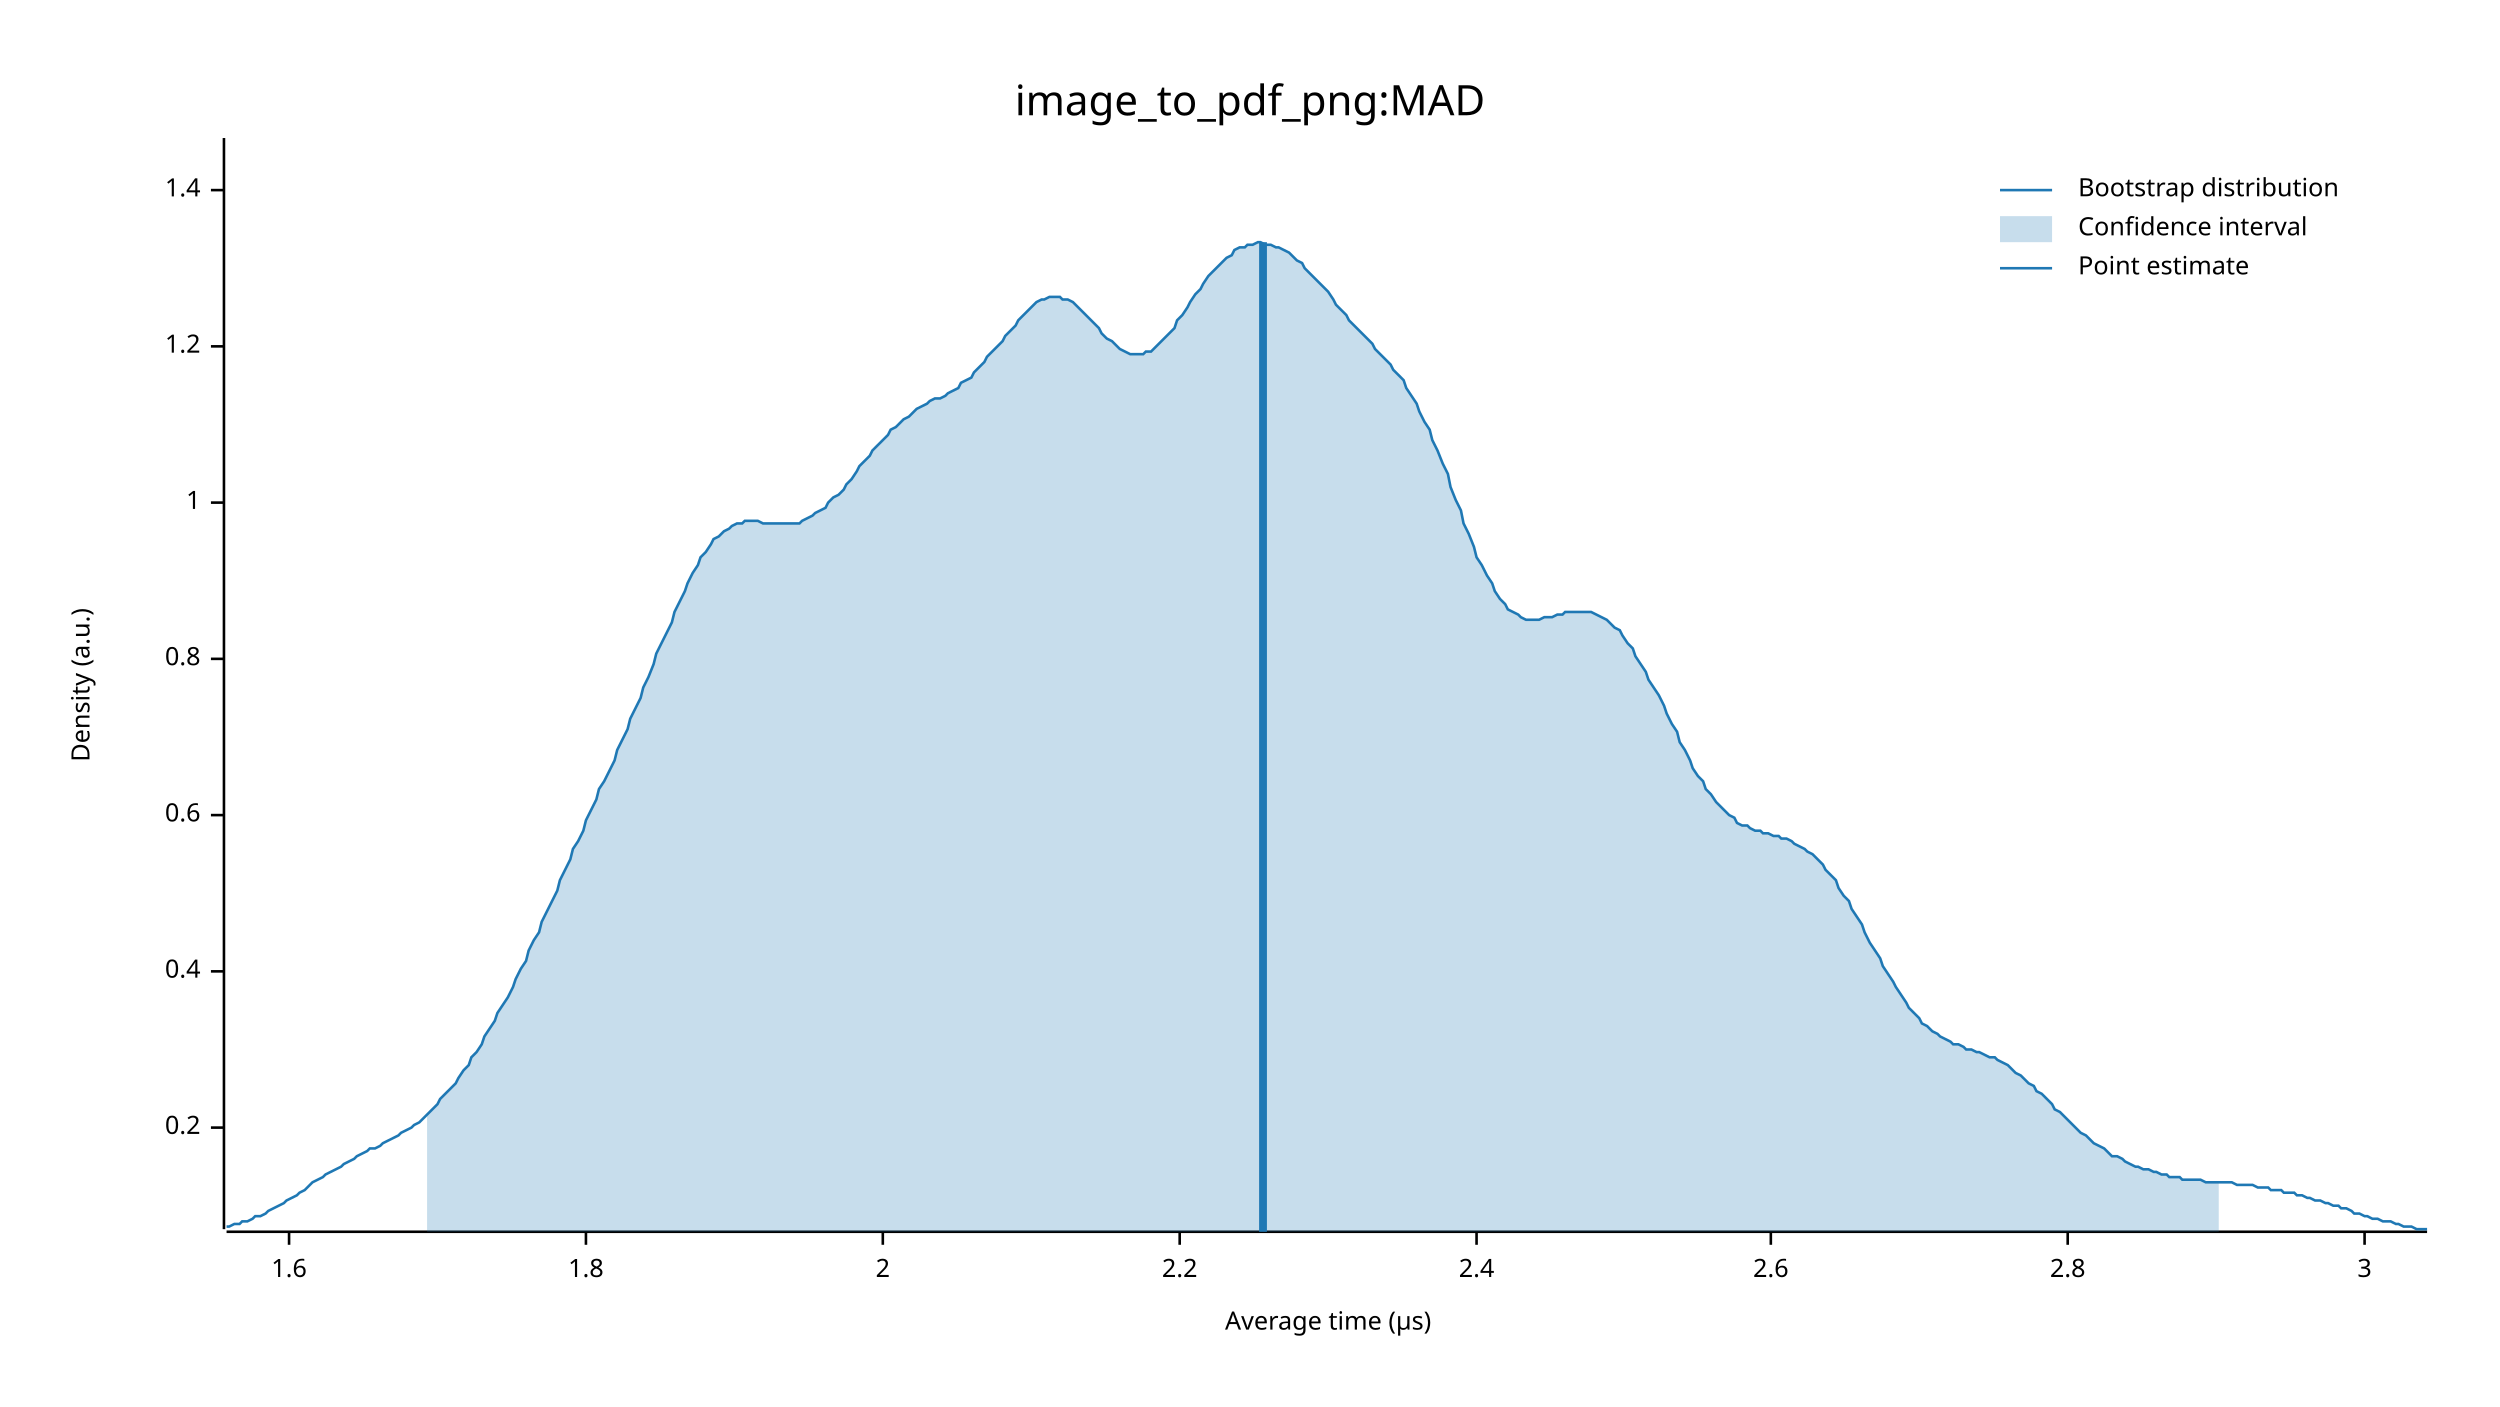
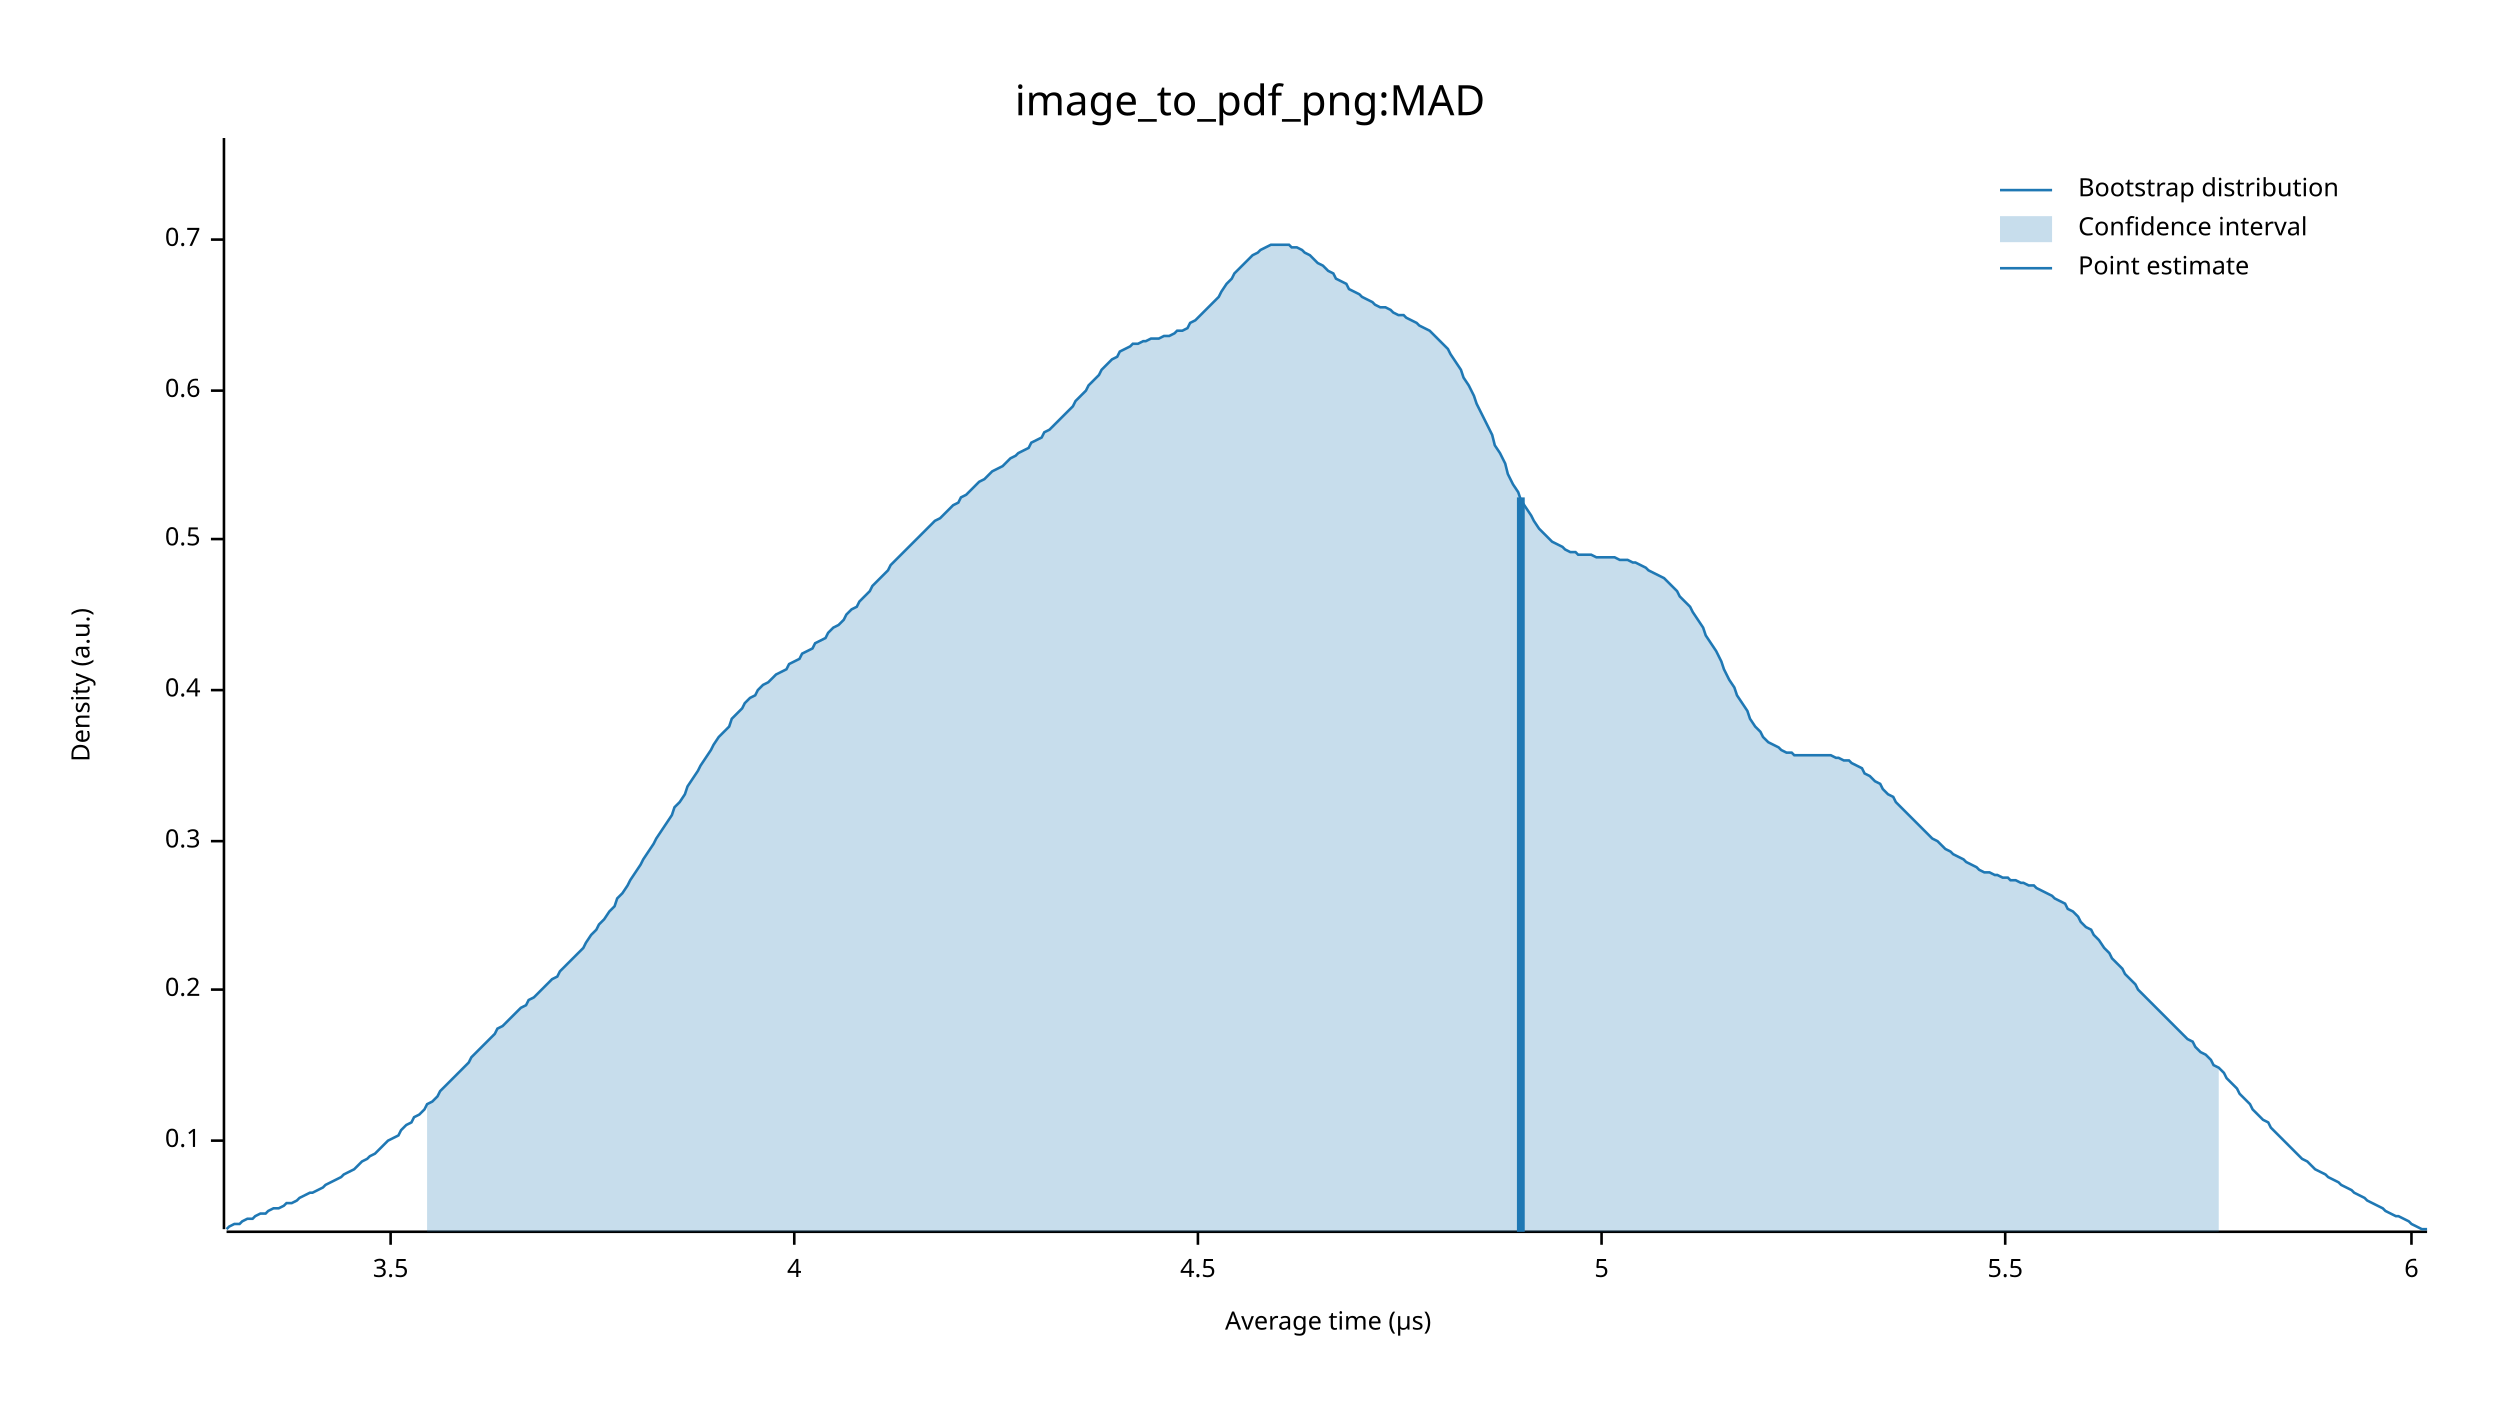
<svg xmlns="http://www.w3.org/2000/svg" width="960" height="540" viewBox="0 0 960 540">
  <text x="480" y="32" dy="0.76em" text-anchor="middle" font-family="sans-serif" font-size="16.129" opacity="1" fill="#000000">
image_to_pdf_png:MAD
</text>
  <text x="27" y="263" dy="0.76em" text-anchor="middle" font-family="sans-serif" font-size="9.677" opacity="1" fill="#000000" transform="rotate(270, 27, 263)">
Density (a.u.)
</text>
  <text x="510" y="513" dy="-0.5ex" text-anchor="middle" font-family="sans-serif" font-size="9.677" opacity="1" fill="#000000">
Average time (µs)
</text>
  <polyline fill="none" opacity="1" stroke="#000000" stroke-width="1" points="86,53 86,472 " />
-   <text x="77" y="433" dy="0.5ex" text-anchor="end" font-family="sans-serif" font-size="9.677" opacity="1" fill="#000000">
+   <text x="77" y="438" dy="0.5ex" text-anchor="end" font-family="sans-serif" font-size="9.677" opacity="1" fill="#000000">
+ 0.1
+ </text>
+   <polyline fill="none" opacity="1" stroke="#000000" stroke-width="1" points="81,438 86,438 " />
+   <text x="77" y="380" dy="0.5ex" text-anchor="end" font-family="sans-serif" font-size="9.677" opacity="1" fill="#000000">
0.2
</text>
-   <polyline fill="none" opacity="1" stroke="#000000" stroke-width="1" points="81,433 86,433 " />
-   <text x="77" y="373" dy="0.5ex" text-anchor="end" font-family="sans-serif" font-size="9.677" opacity="1" fill="#000000">
+   <polyline fill="none" opacity="1" stroke="#000000" stroke-width="1" points="81,380 86,380 " />
+   <text x="77" y="323" dy="0.5ex" text-anchor="end" font-family="sans-serif" font-size="9.677" opacity="1" fill="#000000">
+ 0.3
+ </text>
+   <polyline fill="none" opacity="1" stroke="#000000" stroke-width="1" points="81,323 86,323 " />
+   <text x="77" y="265" dy="0.5ex" text-anchor="end" font-family="sans-serif" font-size="9.677" opacity="1" fill="#000000">
0.4
</text>
-   <polyline fill="none" opacity="1" stroke="#000000" stroke-width="1" points="81,373 86,373 " />
-   <text x="77" y="313" dy="0.5ex" text-anchor="end" font-family="sans-serif" font-size="9.677" opacity="1" fill="#000000">
+   <polyline fill="none" opacity="1" stroke="#000000" stroke-width="1" points="81,265 86,265 " />
+   <text x="77" y="207" dy="0.5ex" text-anchor="end" font-family="sans-serif" font-size="9.677" opacity="1" fill="#000000">
+ 0.5
+ </text>
+   <polyline fill="none" opacity="1" stroke="#000000" stroke-width="1" points="81,207 86,207 " />
+   <text x="77" y="150" dy="0.5ex" text-anchor="end" font-family="sans-serif" font-size="9.677" opacity="1" fill="#000000">
0.6
</text>
-   <polyline fill="none" opacity="1" stroke="#000000" stroke-width="1" points="81,313 86,313 " />
-   <text x="77" y="253" dy="0.5ex" text-anchor="end" font-family="sans-serif" font-size="9.677" opacity="1" fill="#000000">
- 0.8
+   <polyline fill="none" opacity="1" stroke="#000000" stroke-width="1" points="81,150 86,150 " />
+   <text x="77" y="92" dy="0.5ex" text-anchor="end" font-family="sans-serif" font-size="9.677" opacity="1" fill="#000000">
+ 0.7
</text>
-   <polyline fill="none" opacity="1" stroke="#000000" stroke-width="1" points="81,253 86,253 " />
-   <text x="77" y="193" dy="0.5ex" text-anchor="end" font-family="sans-serif" font-size="9.677" opacity="1" fill="#000000">
- 1
+   <polyline fill="none" opacity="1" stroke="#000000" stroke-width="1" points="81,92 86,92 " />
+   <polyline fill="none" opacity="1" stroke="#000000" stroke-width="1" points="87,473 932,473 " />
+   <text x="150" y="483" dy="0.76em" text-anchor="middle" font-family="sans-serif" font-size="9.677" opacity="1" fill="#000000">
+ 3.5
</text>
-   <polyline fill="none" opacity="1" stroke="#000000" stroke-width="1" points="81,193 86,193 " />
-   <text x="77" y="133" dy="0.5ex" text-anchor="end" font-family="sans-serif" font-size="9.677" opacity="1" fill="#000000">
- 1.2
+   <polyline fill="none" opacity="1" stroke="#000000" stroke-width="1" points="150,473 150,478 " />
+   <text x="305" y="483" dy="0.76em" text-anchor="middle" font-family="sans-serif" font-size="9.677" opacity="1" fill="#000000">
+ 4
</text>
-   <polyline fill="none" opacity="1" stroke="#000000" stroke-width="1" points="81,133 86,133 " />
-   <text x="77" y="73" dy="0.5ex" text-anchor="end" font-family="sans-serif" font-size="9.677" opacity="1" fill="#000000">
- 1.4
+   <polyline fill="none" opacity="1" stroke="#000000" stroke-width="1" points="305,473 305,478 " />
+   <text x="460" y="483" dy="0.76em" text-anchor="middle" font-family="sans-serif" font-size="9.677" opacity="1" fill="#000000">
+ 4.5
</text>
-   <polyline fill="none" opacity="1" stroke="#000000" stroke-width="1" points="81,73 86,73 " />
-   <polyline fill="none" opacity="1" stroke="#000000" stroke-width="1" points="87,473 932,473 " />
-   <text x="111" y="483" dy="0.76em" text-anchor="middle" font-family="sans-serif" font-size="9.677" opacity="1" fill="#000000">
- 1.6
+   <polyline fill="none" opacity="1" stroke="#000000" stroke-width="1" points="460,473 460,478 " />
+   <text x="615" y="483" dy="0.76em" text-anchor="middle" font-family="sans-serif" font-size="9.677" opacity="1" fill="#000000">
+ 5
</text>
-   <polyline fill="none" opacity="1" stroke="#000000" stroke-width="1" points="111,473 111,478 " />
-   <text x="225" y="483" dy="0.76em" text-anchor="middle" font-family="sans-serif" font-size="9.677" opacity="1" fill="#000000">
- 1.8
+   <polyline fill="none" opacity="1" stroke="#000000" stroke-width="1" points="615,473 615,478 " />
+   <text x="770" y="483" dy="0.76em" text-anchor="middle" font-family="sans-serif" font-size="9.677" opacity="1" fill="#000000">
+ 5.5
</text>
-   <polyline fill="none" opacity="1" stroke="#000000" stroke-width="1" points="225,473 225,478 " />
-   <text x="339" y="483" dy="0.76em" text-anchor="middle" font-family="sans-serif" font-size="9.677" opacity="1" fill="#000000">
- 2
+   <polyline fill="none" opacity="1" stroke="#000000" stroke-width="1" points="770,473 770,478 " />
+   <text x="926" y="483" dy="0.76em" text-anchor="middle" font-family="sans-serif" font-size="9.677" opacity="1" fill="#000000">
+ 6
</text>
-   <polyline fill="none" opacity="1" stroke="#000000" stroke-width="1" points="339,473 339,478 " />
-   <text x="453" y="483" dy="0.76em" text-anchor="middle" font-family="sans-serif" font-size="9.677" opacity="1" fill="#000000">
- 2.2
- </text>
-   <polyline fill="none" opacity="1" stroke="#000000" stroke-width="1" points="453,473 453,478 " />
-   <text x="567" y="483" dy="0.76em" text-anchor="middle" font-family="sans-serif" font-size="9.677" opacity="1" fill="#000000">
- 2.4
- </text>
-   <polyline fill="none" opacity="1" stroke="#000000" stroke-width="1" points="567,473 567,478 " />
-   <text x="680" y="483" dy="0.76em" text-anchor="middle" font-family="sans-serif" font-size="9.677" opacity="1" fill="#000000">
- 2.6
- </text>
-   <polyline fill="none" opacity="1" stroke="#000000" stroke-width="1" points="680,473 680,478 " />
-   <text x="794" y="483" dy="0.76em" text-anchor="middle" font-family="sans-serif" font-size="9.677" opacity="1" fill="#000000">
- 2.8
- </text>
-   <polyline fill="none" opacity="1" stroke="#000000" stroke-width="1" points="794,473 794,478 " />
-   <text x="908" y="483" dy="0.76em" text-anchor="middle" font-family="sans-serif" font-size="9.677" opacity="1" fill="#000000">
- 3
- </text>
-   <polyline fill="none" opacity="1" stroke="#000000" stroke-width="1" points="908,473 908,478 " />
-   <polyline fill="none" opacity="1" stroke="#1F78B4" stroke-width="1" points="87,471 88,471 90,470 92,470 93,469 95,469 97,468 98,467 100,467 102,466 103,465 105,464 107,463 109,462 110,461 112,460 114,459 115,458 117,457 119,455 120,454 122,453 124,452 125,451 127,450 129,449 131,448 132,447 134,446 136,445 137,444 139,443 141,442 142,441 144,441 146,440 147,439 149,438 151,437 153,436 154,435 156,434 158,433 159,432 161,431 163,429 164,428 166,426 168,424 169,422 171,420 173,418 175,416 176,414 178,411 180,409 181,406 183,404 185,401 186,398 188,395 190,392 191,389 193,386 195,383 197,379 198,376 200,372 202,369 203,365 205,361 207,358 208,354 210,350 212,346 214,342 215,338 217,334 219,330 220,326 222,323 224,319 225,315 227,311 229,307 230,303 232,300 234,296 236,292 237,288 239,284 241,280 242,276 244,272 246,268 247,264 249,260 251,255 252,251 254,247 256,243 258,239 259,235 261,231 263,227 264,224 266,220 268,217 269,214 271,212 273,209 274,207 276,206 278,204 280,203 281,202 283,201 285,201 286,200 288,200 290,200 291,200 293,201 295,201 296,201 298,201 300,201 302,201 303,201 305,201 307,201 308,200 310,199 312,198 313,197 315,196 317,195 318,193 320,191 322,190 324,188 325,186 327,184 329,181 330,179 332,177 334,175 335,173 337,171 339,169 341,167 342,165 344,164 346,162 347,161 349,160 351,158 352,157 354,156 356,155 357,154 359,153 361,153 363,152 364,151 366,150 368,149 369,147 371,146 373,145 374,143 376,141 378,139 379,137 381,135 383,133 385,131 386,129 388,127 390,125 391,123 393,121 395,119 396,118 398,116 400,115 401,115 403,114 405,114 407,114 408,115 410,115 412,116 413,117 415,119 417,121 418,122 420,124 422,126 423,128 425,130 427,131 429,133 430,134 432,135 434,136 435,136 437,136 439,136 440,135 442,135 444,133 445,132 447,130 449,128 451,126 452,123 454,121 456,118 457,116 459,113 461,111 462,109 464,106 466,104 468,102 469,101 471,99 473,98 474,96 476,95 478,95 479,94 481,94 483,93 484,93 486,94 488,94 490,95 491,95 493,96 495,97 496,98 498,100 500,101 501,103 503,105 505,107 506,108 508,110 510,112 512,115 513,117 515,119 517,121 518,123 520,125 522,127 523,128 525,130 527,132 528,134 530,136 532,138 534,140 535,142 537,144 539,146 540,149 542,152 544,155 545,158 547,162 549,165 550,169 552,173 554,178 556,182 557,187 559,192 561,196 562,201 564,205 566,210 567,214 569,217 571,221 573,224 574,227 576,230 578,232 579,234 581,235 583,236 584,237 586,238 588,238 589,238 591,238 593,237 595,237 596,237 598,236 600,236 601,235 603,235 605,235 606,235 608,235 610,235 611,235 613,236 615,237 617,238 618,239 620,241 622,242 623,244 625,247 627,249 628,252 630,255 632,258 633,261 635,264 637,267 639,271 640,274 642,278 644,281 645,285 647,288 649,292 650,295 652,298 654,300 655,303 657,305 659,308 661,310 662,311 664,313 666,314 667,316 669,317 671,317 672,318 674,319 676,319 677,320 679,320 681,321 683,321 684,322 686,322 688,323 689,324 691,325 693,326 694,327 696,328 698,330 700,332 701,334 703,336 705,338 706,341 708,344 710,346 711,349 713,352 715,355 716,358 718,362 720,365 722,368 723,371 725,374 727,377 728,379 730,382 732,385 733,387 735,389 737,391 738,393 740,394 742,396 744,397 745,398 747,399 749,400 750,401 752,401 754,402 755,403 757,403 759,404 760,404 762,405 764,406 766,406 767,407 769,408 771,409 772,410 774,412 776,413 777,414 779,416 781,417 782,419 784,420 786,422 788,424 789,426 791,427 793,429 794,430 796,432 798,434 799,435 801,436 803,438 804,439 806,440 808,441 810,443 811,444 813,444 815,445 816,446 818,447 820,448 821,448 823,449 825,449 827,450 828,450 830,451 832,451 833,452 835,452 837,452 838,453 840,453 842,453 843,453 845,453 847,454 849,454 850,454 852,454 854,454 855,454 857,454 859,455 860,455 862,455 864,455 865,455 867,456 869,456 871,456 872,457 874,457 876,457 877,458 879,458 881,458 882,459 884,459 886,460 887,460 889,461 891,461 893,462 894,462 896,463 898,463 899,464 901,464 903,465 904,466 906,466 908,467 909,467 911,468 913,468 915,469 916,469 918,469 920,470 921,470 923,471 925,471 926,471 928,472 930,472 932,472 " />
-   <polygon opacity="0.25" fill="#1F78B4" points="164,428 166,426 168,424 169,422 171,420 173,418 175,416 176,414 178,411 180,409 181,406 183,404 185,401 186,398 188,395 190,392 191,389 193,386 195,383 197,379 198,376 200,372 202,369 203,365 205,361 207,358 208,354 210,350 212,346 214,342 215,338 217,334 219,330 220,326 222,323 224,319 225,315 227,311 229,307 230,303 232,300 234,296 236,292 237,288 239,284 241,280 242,276 244,272 246,268 247,264 249,260 251,255 252,251 254,247 256,243 258,239 259,235 261,231 263,227 264,224 266,220 268,217 269,214 271,212 273,209 274,207 276,206 278,204 280,203 281,202 283,201 285,201 286,200 288,200 290,200 291,200 293,201 295,201 296,201 298,201 300,201 302,201 303,201 305,201 307,201 308,200 310,199 312,198 313,197 315,196 317,195 318,193 320,191 322,190 324,188 325,186 327,184 329,181 330,179 332,177 334,175 335,173 337,171 339,169 341,167 342,165 344,164 346,162 347,161 349,160 351,158 352,157 354,156 356,155 357,154 359,153 361,153 363,152 364,151 366,150 368,149 369,147 371,146 373,145 374,143 376,141 378,139 379,137 381,135 383,133 385,131 386,129 388,127 390,125 391,123 393,121 395,119 396,118 398,116 400,115 401,115 403,114 405,114 407,114 408,115 410,115 412,116 413,117 415,119 417,121 418,122 420,124 422,126 423,128 425,130 427,131 429,133 430,134 432,135 434,136 435,136 437,136 439,136 440,135 442,135 444,133 445,132 447,130 449,128 451,126 452,123 454,121 456,118 457,116 459,113 461,111 462,109 464,106 466,104 468,102 469,101 471,99 473,98 474,96 476,95 478,95 479,94 481,94 483,93 484,93 486,94 488,94 490,95 491,95 493,96 495,97 496,98 498,100 500,101 501,103 503,105 505,107 506,108 508,110 510,112 512,115 513,117 515,119 517,121 518,123 520,125 522,127 523,128 525,130 527,132 528,134 530,136 532,138 534,140 535,142 537,144 539,146 540,149 542,152 544,155 545,158 547,162 549,165 550,169 552,173 554,178 556,182 557,187 559,192 561,196 562,201 564,205 566,210 567,214 569,217 571,221 573,224 574,227 576,230 578,232 579,234 581,235 583,236 584,237 586,238 588,238 589,238 591,238 593,237 595,237 596,237 598,236 600,236 601,235 603,235 605,235 606,235 608,235 610,235 611,235 613,236 615,237 617,238 618,239 620,241 622,242 623,244 625,247 627,249 628,252 630,255 632,258 633,261 635,264 637,267 639,271 640,274 642,278 644,281 645,285 647,288 649,292 650,295 652,298 654,300 655,303 657,305 659,308 661,310 662,311 664,313 666,314 667,316 669,317 671,317 672,318 674,319 676,319 677,320 679,320 681,321 683,321 684,322 686,322 688,323 689,324 691,325 693,326 694,327 696,328 698,330 700,332 701,334 703,336 705,338 706,341 708,344 710,346 711,349 713,352 715,355 716,358 718,362 720,365 722,368 723,371 725,374 727,377 728,379 730,382 732,385 733,387 735,389 737,391 738,393 740,394 742,396 744,397 745,398 747,399 749,400 750,401 752,401 754,402 755,403 757,403 759,404 760,404 762,405 764,406 766,406 767,407 769,408 771,409 772,410 774,412 776,413 777,414 779,416 781,417 782,419 784,420 786,422 788,424 789,426 791,427 793,429 794,430 796,432 798,434 799,435 801,436 803,438 804,439 806,440 808,441 810,443 811,444 813,444 815,445 816,446 818,447 820,448 821,448 823,449 825,449 827,450 828,450 830,451 832,451 833,452 835,452 837,452 838,453 840,453 842,453 843,453 845,453 847,454 849,454 850,454 852,454 852,473 164,473 " />
-   <polyline fill="none" opacity="1" stroke="#1F78B4" stroke-width="3" points="485,473 485,93 " />
+   <polyline fill="none" opacity="1" stroke="#000000" stroke-width="1" points="926,473 926,478 " />
+   <polyline fill="none" opacity="1" stroke="#1F78B4" stroke-width="1" points="87,472 88,471 90,470 92,470 93,469 95,468 97,468 98,467 100,466 102,466 103,465 105,464 107,464 109,463 110,462 112,462 114,461 115,460 117,459 119,458 120,458 122,457 124,456 125,455 127,454 129,453 131,452 132,451 134,450 136,449 137,448 139,446 141,445 142,444 144,443 146,441 147,440 149,438 151,437 153,436 154,434 156,432 158,431 159,429 161,428 163,426 164,424 166,423 168,421 169,419 171,417 173,415 175,413 176,412 178,410 180,408 181,406 183,404 185,402 186,401 188,399 190,397 191,395 193,394 195,392 197,390 198,389 200,387 202,386 203,384 205,383 207,381 208,380 210,378 212,376 214,375 215,373 217,371 219,369 220,368 222,366 224,364 225,362 227,359 229,357 230,355 232,353 234,350 236,348 237,345 239,343 241,340 242,338 244,335 246,332 247,330 249,327 251,324 252,322 254,319 256,316 258,313 259,310 261,308 263,305 264,302 266,299 268,296 269,294 271,291 273,288 274,286 276,283 278,281 280,279 281,276 283,274 285,272 286,270 288,268 290,267 291,265 293,263 295,262 296,261 298,259 300,258 302,257 303,255 305,254 307,253 308,251 310,250 312,249 313,247 315,246 317,245 318,243 320,241 322,240 324,238 325,236 327,234 329,233 330,231 332,229 334,227 335,225 337,223 339,221 341,219 342,217 344,215 346,213 347,212 349,210 351,208 352,207 354,205 356,203 357,202 359,200 361,199 363,197 364,196 366,194 368,193 369,191 371,190 373,188 374,187 376,185 378,184 379,183 381,181 383,180 385,179 386,178 388,176 390,175 391,174 393,173 395,172 396,170 398,169 400,168 401,166 403,165 405,163 407,161 408,160 410,158 412,156 413,154 415,152 417,150 418,148 420,146 422,144 423,142 425,140 427,138 429,137 430,135 432,134 434,133 435,132 437,132 439,131 440,131 442,130 444,130 445,130 447,129 449,129 451,128 452,127 454,127 456,126 457,124 459,123 461,121 462,120 464,118 466,116 468,114 469,112 471,109 473,107 474,105 476,103 478,101 479,100 481,98 483,97 484,96 486,95 488,94 490,94 491,94 493,94 495,94 496,95 498,95 500,96 501,97 503,98 505,100 506,101 508,102 510,104 512,105 513,107 515,108 517,109 518,111 520,112 522,113 523,114 525,115 527,116 528,117 530,118 532,118 534,119 535,120 537,121 539,121 540,122 542,123 544,124 545,125 547,126 549,127 550,128 552,130 554,132 556,134 557,136 559,139 561,142 562,145 564,148 566,152 567,155 569,159 571,163 573,167 574,171 576,174 578,178 579,182 581,186 583,189 584,192 586,195 588,198 589,200 591,203 593,205 595,207 596,208 598,209 600,210 601,211 603,212 605,212 606,213 608,213 610,213 611,213 613,214 615,214 617,214 618,214 620,214 622,215 623,215 625,215 627,216 628,216 630,217 632,218 633,219 635,220 637,221 639,222 640,223 642,225 644,227 645,229 647,231 649,233 650,235 652,238 654,241 655,244 657,247 659,250 661,254 662,257 664,261 666,264 667,267 669,270 671,273 672,276 674,279 676,281 677,283 679,285 681,286 683,287 684,288 686,289 688,289 689,290 691,290 693,290 694,290 696,290 698,290 700,290 701,290 703,290 705,291 706,291 708,292 710,292 711,293 713,294 715,295 716,297 718,298 720,300 722,301 723,303 725,305 727,306 728,308 730,310 732,312 733,313 735,315 737,317 738,318 740,320 742,322 744,323 745,324 747,326 749,327 750,328 752,329 754,330 755,331 757,332 759,333 760,334 762,335 764,335 766,336 767,336 769,337 771,337 772,338 774,338 776,339 777,339 779,340 781,340 782,341 784,342 786,343 788,344 789,345 791,346 793,347 794,349 796,350 798,352 799,354 801,356 803,357 804,359 806,361 808,364 810,366 811,368 813,370 815,372 816,374 818,376 820,378 821,380 823,382 825,384 827,386 828,387 830,389 832,391 833,392 835,394 837,396 838,397 840,399 842,400 843,402 845,404 847,405 849,407 850,409 852,410 854,412 855,414 857,416 859,418 860,420 862,422 864,424 865,426 867,428 869,430 871,431 872,433 874,435 876,437 877,438 879,440 881,442 882,443 884,445 886,446 887,447 889,449 891,450 893,451 894,452 896,453 898,454 899,455 901,456 903,457 904,458 906,459 908,460 909,461 911,462 913,463 915,464 916,465 918,466 920,467 921,467 923,468 925,469 926,470 928,471 930,472 932,472 " />
+   <polygon opacity="0.25" fill="#1F78B4" points="164,424 166,423 168,421 169,419 171,417 173,415 175,413 176,412 178,410 180,408 181,406 183,404 185,402 186,401 188,399 190,397 191,395 193,394 195,392 197,390 198,389 200,387 202,386 203,384 205,383 207,381 208,380 210,378 212,376 214,375 215,373 217,371 219,369 220,368 222,366 224,364 225,362 227,359 229,357 230,355 232,353 234,350 236,348 237,345 239,343 241,340 242,338 244,335 246,332 247,330 249,327 251,324 252,322 254,319 256,316 258,313 259,310 261,308 263,305 264,302 266,299 268,296 269,294 271,291 273,288 274,286 276,283 278,281 280,279 281,276 283,274 285,272 286,270 288,268 290,267 291,265 293,263 295,262 296,261 298,259 300,258 302,257 303,255 305,254 307,253 308,251 310,250 312,249 313,247 315,246 317,245 318,243 320,241 322,240 324,238 325,236 327,234 329,233 330,231 332,229 334,227 335,225 337,223 339,221 341,219 342,217 344,215 346,213 347,212 349,210 351,208 352,207 354,205 356,203 357,202 359,200 361,199 363,197 364,196 366,194 368,193 369,191 371,190 373,188 374,187 376,185 378,184 379,183 381,181 383,180 385,179 386,178 388,176 390,175 391,174 393,173 395,172 396,170 398,169 400,168 401,166 403,165 405,163 407,161 408,160 410,158 412,156 413,154 415,152 417,150 418,148 420,146 422,144 423,142 425,140 427,138 429,137 430,135 432,134 434,133 435,132 437,132 439,131 440,131 442,130 444,130 445,130 447,129 449,129 451,128 452,127 454,127 456,126 457,124 459,123 461,121 462,120 464,118 466,116 468,114 469,112 471,109 473,107 474,105 476,103 478,101 479,100 481,98 483,97 484,96 486,95 488,94 490,94 491,94 493,94 495,94 496,95 498,95 500,96 501,97 503,98 505,100 506,101 508,102 510,104 512,105 513,107 515,108 517,109 518,111 520,112 522,113 523,114 525,115 527,116 528,117 530,118 532,118 534,119 535,120 537,121 539,121 540,122 542,123 544,124 545,125 547,126 549,127 550,128 552,130 554,132 556,134 557,136 559,139 561,142 562,145 564,148 566,152 567,155 569,159 571,163 573,167 574,171 576,174 578,178 579,182 581,186 583,189 584,192 586,195 588,198 589,200 591,203 593,205 595,207 596,208 598,209 600,210 601,211 603,212 605,212 606,213 608,213 610,213 611,213 613,214 615,214 617,214 618,214 620,214 622,215 623,215 625,215 627,216 628,216 630,217 632,218 633,219 635,220 637,221 639,222 640,223 642,225 644,227 645,229 647,231 649,233 650,235 652,238 654,241 655,244 657,247 659,250 661,254 662,257 664,261 666,264 667,267 669,270 671,273 672,276 674,279 676,281 677,283 679,285 681,286 683,287 684,288 686,289 688,289 689,290 691,290 693,290 694,290 696,290 698,290 700,290 701,290 703,290 705,291 706,291 708,292 710,292 711,293 713,294 715,295 716,297 718,298 720,300 722,301 723,303 725,305 727,306 728,308 730,310 732,312 733,313 735,315 737,317 738,318 740,320 742,322 744,323 745,324 747,326 749,327 750,328 752,329 754,330 755,331 757,332 759,333 760,334 762,335 764,335 766,336 767,336 769,337 771,337 772,338 774,338 776,339 777,339 779,340 781,340 782,341 784,342 786,343 788,344 789,345 791,346 793,347 794,349 796,350 798,352 799,354 801,356 803,357 804,359 806,361 808,364 810,366 811,368 813,370 815,372 816,374 818,376 820,378 821,380 823,382 825,384 827,386 828,387 830,389 832,391 833,392 835,394 837,396 838,397 840,399 842,400 843,402 845,404 847,405 849,407 850,409 852,410 852,473 164,473 " />
+   <polyline fill="none" opacity="1" stroke="#1F78B4" stroke-width="3" points="584,473 584,191 " />
  <text x="798" y="68" dy="0.76em" text-anchor="start" font-family="sans-serif" font-size="9.677" opacity="1" fill="#000000">
Bootstrap distribution
</text>
  <text x="798" y="83" dy="0.76em" text-anchor="start" font-family="sans-serif" font-size="9.677" opacity="1" fill="#000000">
Confidence interval
</text>
  <text x="798" y="98" dy="0.76em" text-anchor="start" font-family="sans-serif" font-size="9.677" opacity="1" fill="#000000">
Point estimate
</text>
  <polyline fill="none" opacity="1" stroke="#1F78B4" stroke-width="1" points="768,73 788,73 " />
  <rect x="768" y="83" width="20" height="10" opacity="0.25" fill="#1F78B4" stroke="none" />
  <polyline fill="none" opacity="1" stroke="#1F78B4" stroke-width="1" points="768,103 788,103 " />
</svg>
